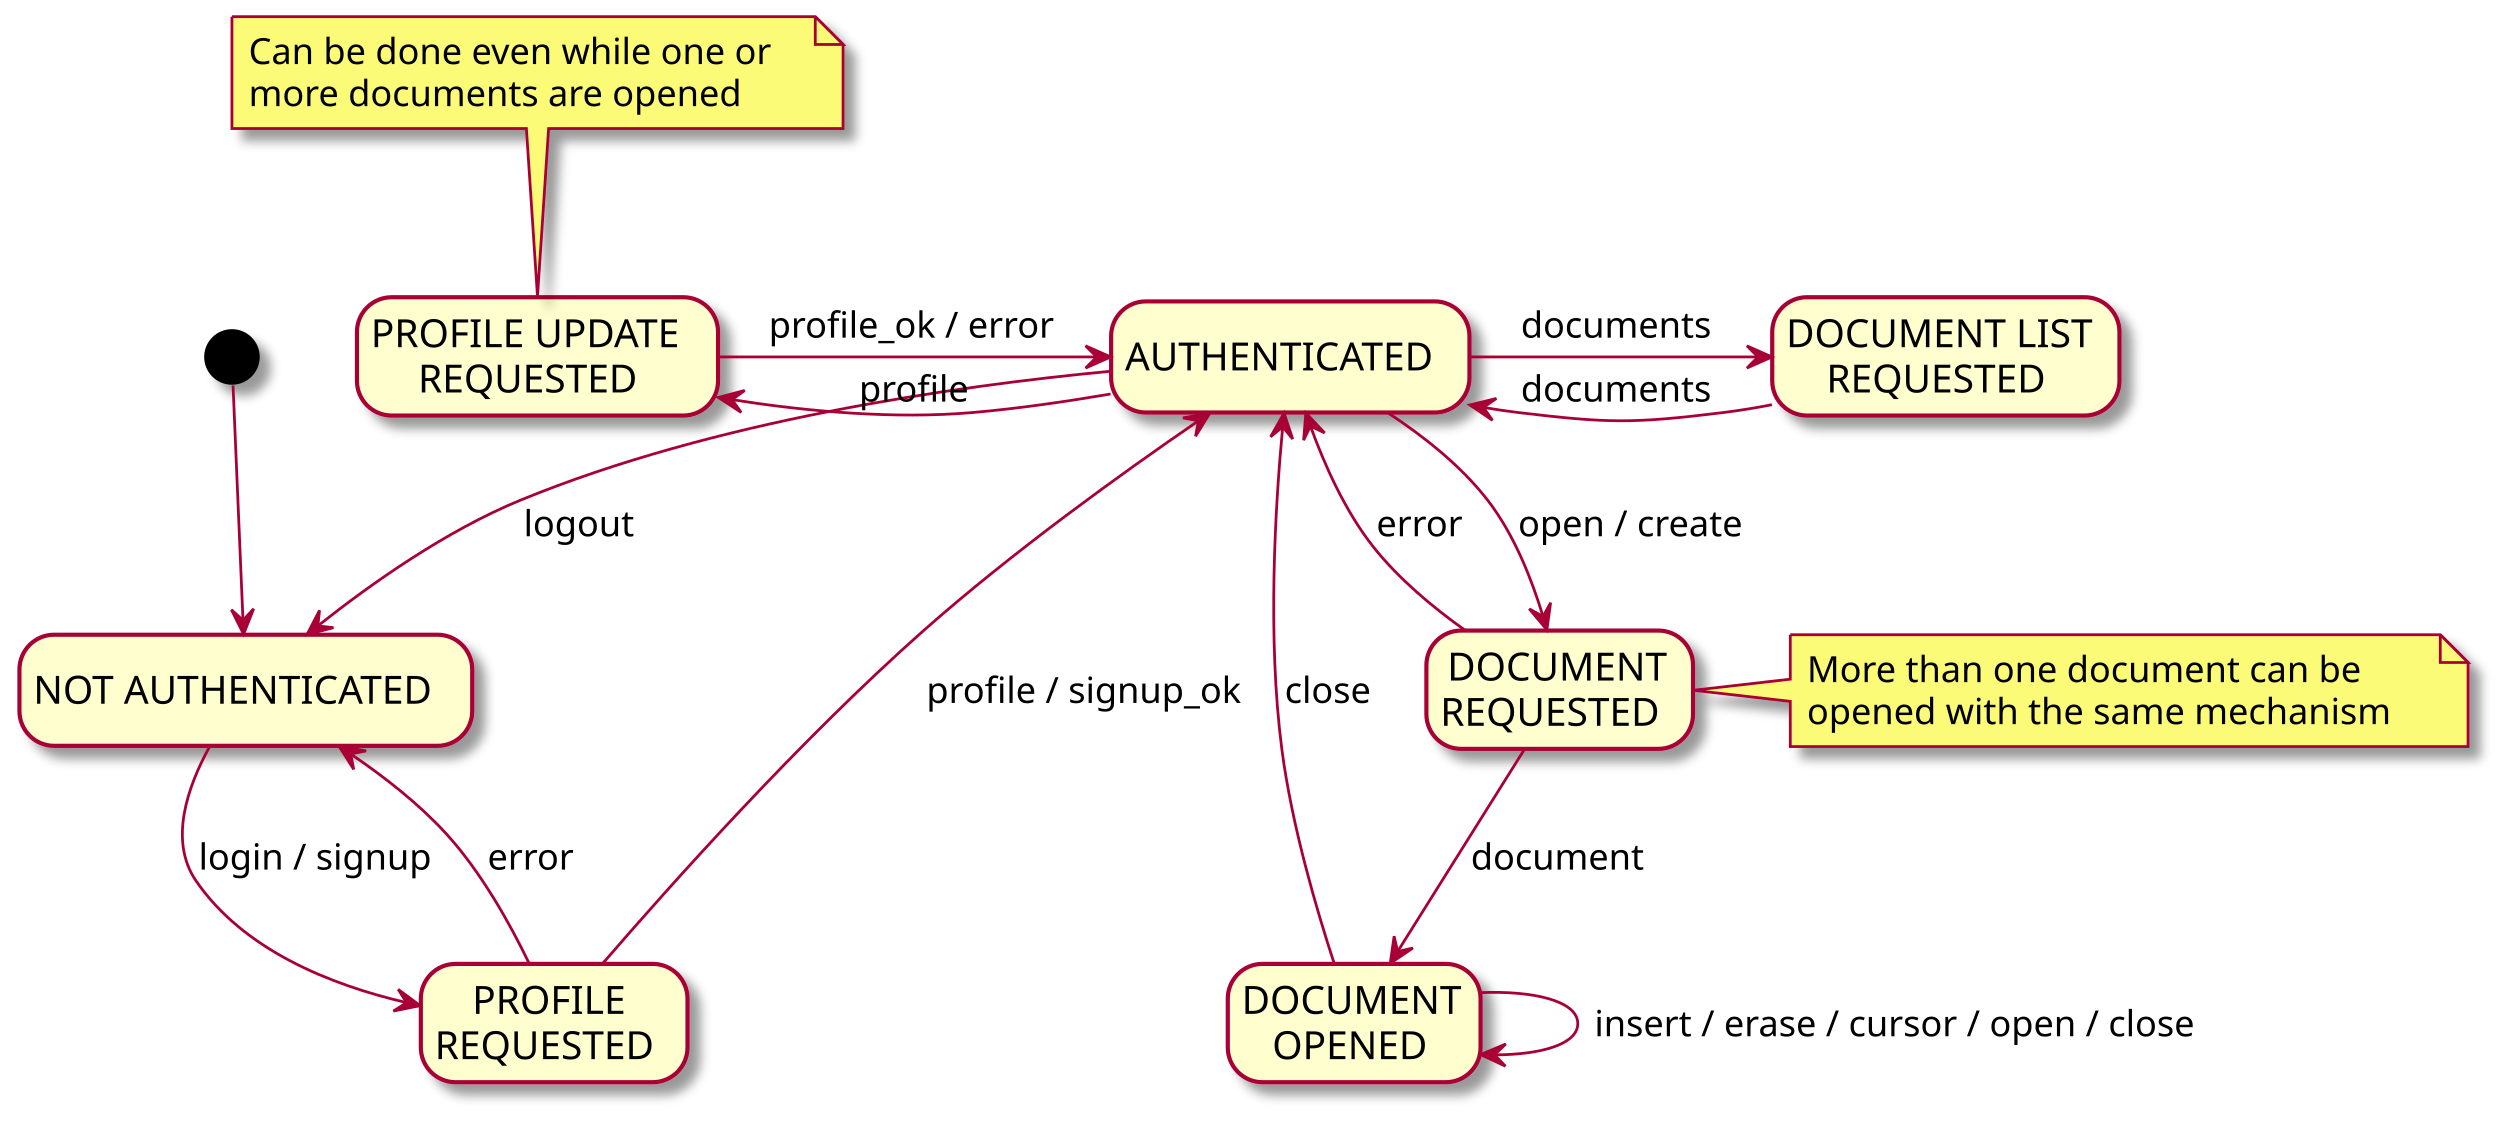
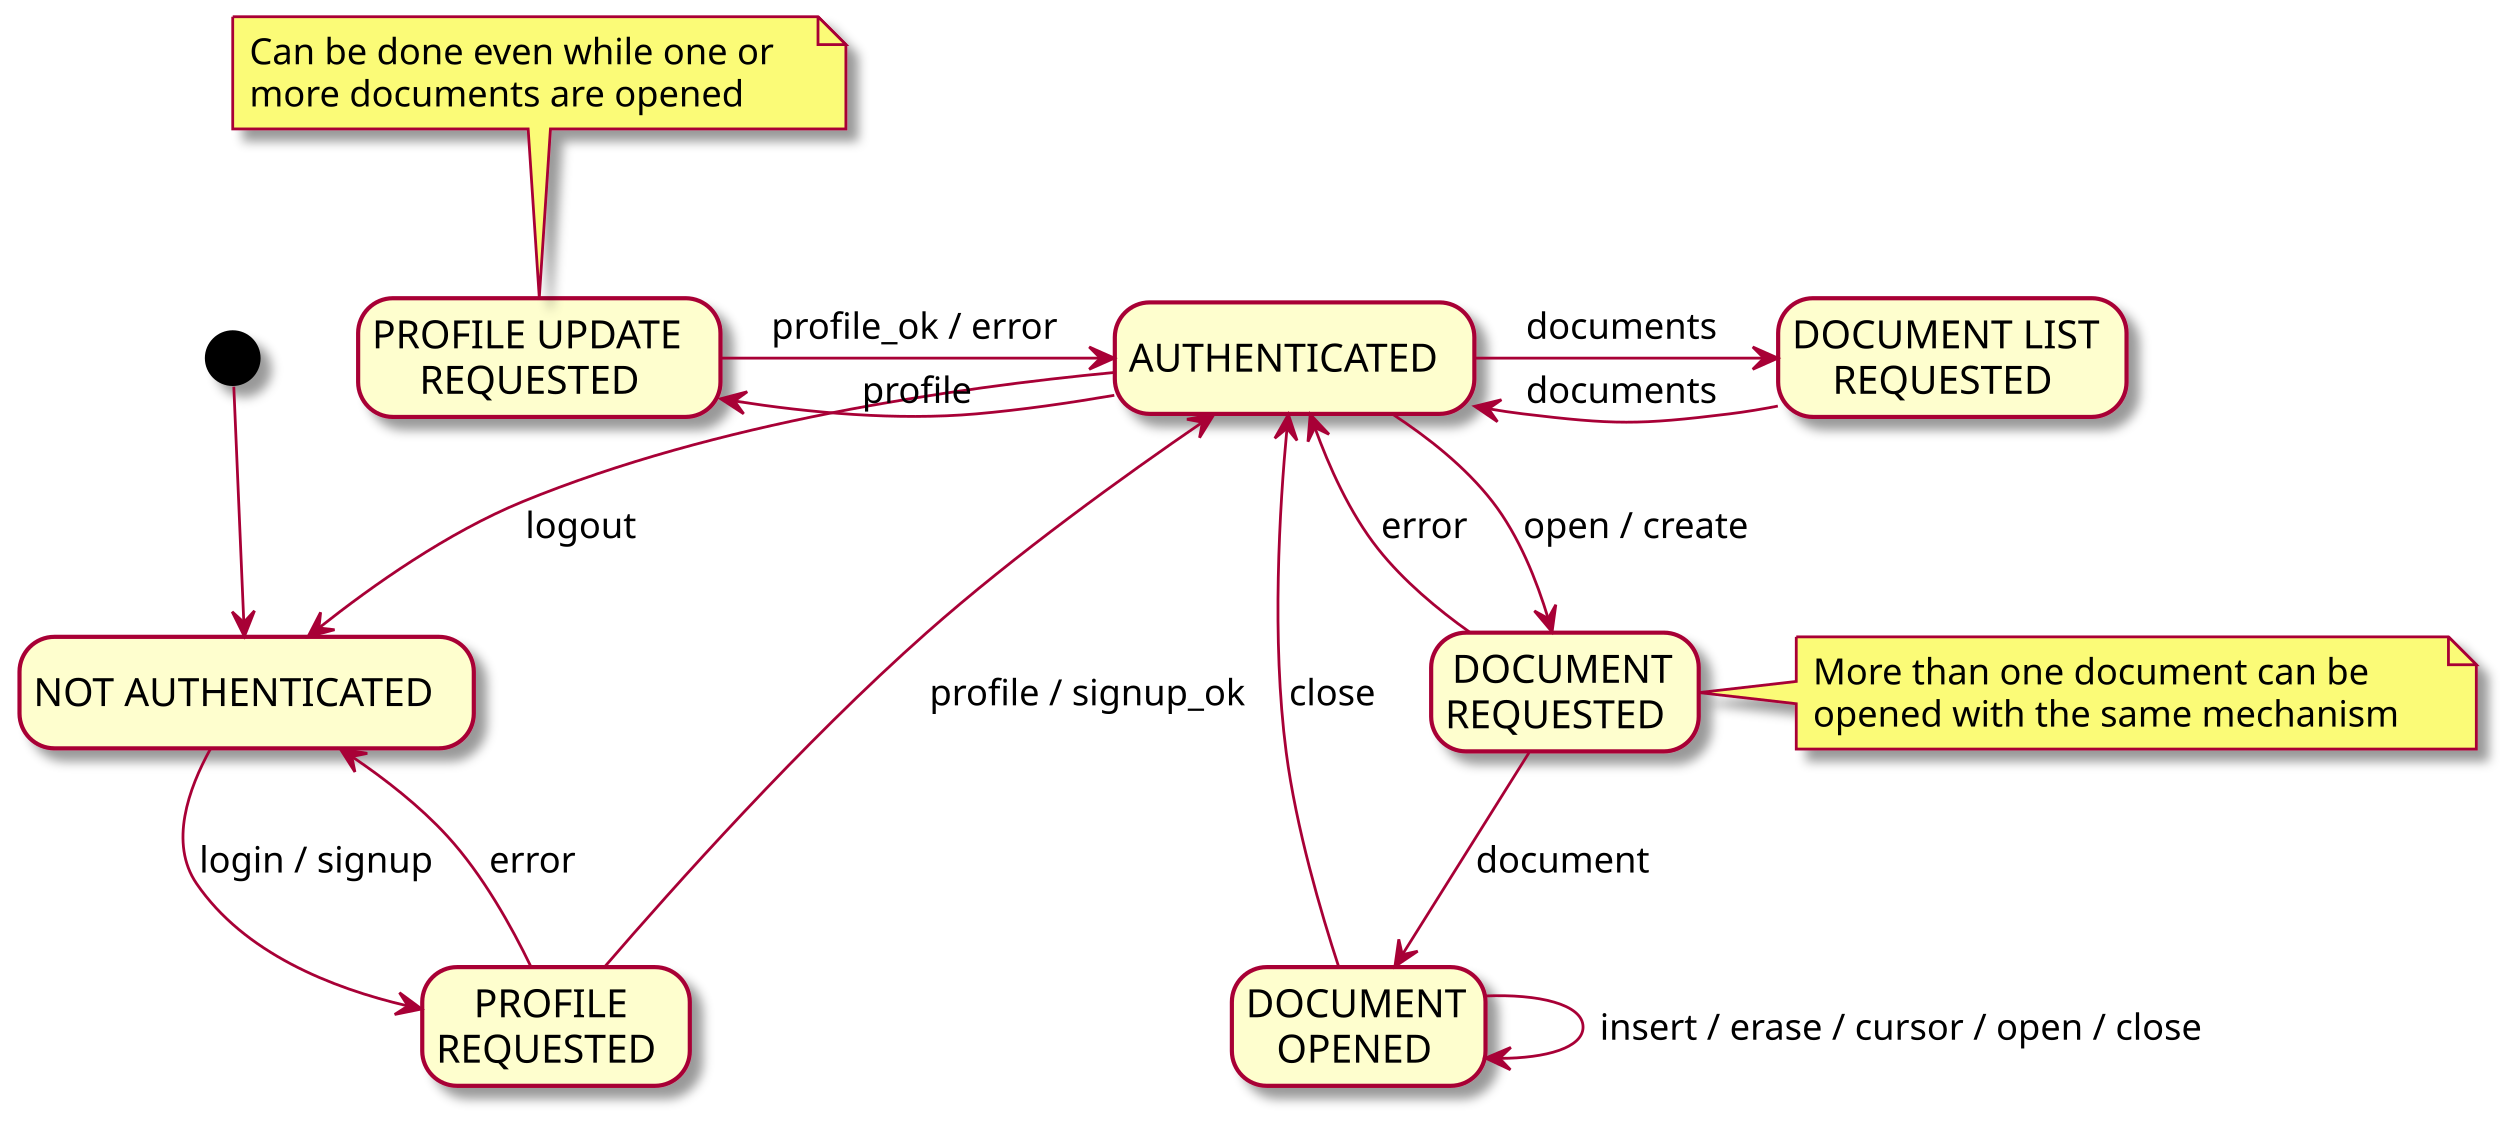
- <svg xmlns="http://www.w3.org/2000/svg" contentScriptType="application/ecmascript" contentStyleType="text/css" height="408px" preserveAspectRatio="none" style="width:900px;height:408px;" version="1.1" viewBox="0 0 900 408" width="900px" zoomAndPan="magnify">
+ <svg xmlns="http://www.w3.org/2000/svg" contentScriptType="application/ecmascript" contentStyleType="text/css" height="403px" preserveAspectRatio="none" style="width:897px;height:403px;" version="1.1" viewBox="0 0 897 403" width="897px" zoomAndPan="magnify">
  <defs>
    <filter height="300%" id="ffvqpu7ar1d2c" width="300%" x="-1" y="-1">
      <feGaussianBlur result="blurOut" stdDeviation="2.0" />
      <feColorMatrix in="blurOut" result="blurOut2" type="matrix" values="0 0 0 0 0 0 0 0 0 0 0 0 0 0 0 0 0 0 .4 0" />
      <feOffset dx="4.0" dy="4.0" in="blurOut2" result="blurOut3" />
      <feBlend in="SourceGraphic" in2="blurOut3" mode="normal" />
    </filter>
  </defs>
  <g>
-     <rect fill="#FEFECE" filter="url(#ffvqpu7ar1d2c)" height="40" rx="12.5" ry="12.5" style="stroke: #A80036; stroke-width: 1.5;" width="163" x="7" y="228.5" />
-     <text fill="#000000" font-family="sans-serif" font-size="14" lengthAdjust="spacingAndGlyphs" textLength="153" x="12" y="253.347">NOT AUTHENTICATED</text>
-     <rect fill="#FEFECE" filter="url(#ffvqpu7ar1d2c)" height="42.594" rx="12.5" ry="12.5" style="stroke: #A80036; stroke-width: 1.5;" width="96" x="151.5" y="347" />
-     <text fill="#000000" font-family="sans-serif" font-size="14" lengthAdjust="spacingAndGlyphs" textLength="59" x="170" y="364.995">PROFILE</text>
-     <text fill="#000000" font-family="sans-serif" font-size="14" lengthAdjust="spacingAndGlyphs" textLength="86" x="156.5" y="381.292">REQUESTED</text>
-     <rect fill="#FEFECE" filter="url(#ffvqpu7ar1d2c)" height="40" rx="12.5" ry="12.5" style="stroke: #A80036; stroke-width: 1.5;" width="129" x="400" y="108.5" />
-     <text fill="#000000" font-family="sans-serif" font-size="14" lengthAdjust="spacingAndGlyphs" textLength="119" x="405" y="133.347">AUTHENTICATED</text>
-     <rect fill="#FEFECE" filter="url(#ffvqpu7ar1d2c)" height="42.594" rx="12.5" ry="12.5" style="stroke: #A80036; stroke-width: 1.5;" width="125" x="638" y="107" />
-     <text fill="#000000" font-family="sans-serif" font-size="14" lengthAdjust="spacingAndGlyphs" textLength="115" x="643" y="124.995">DOCUMENT LIST</text>
-     <text fill="#000000" font-family="sans-serif" font-size="14" lengthAdjust="spacingAndGlyphs" textLength="86" x="657.5" y="141.292">REQUESTED</text>
-     <rect fill="#FEFECE" filter="url(#ffvqpu7ar1d2c)" height="42.594" rx="12.5" ry="12.5" style="stroke: #A80036; stroke-width: 1.5;" width="96" x="513.5" y="227" />
-     <text fill="#000000" font-family="sans-serif" font-size="14" lengthAdjust="spacingAndGlyphs" textLength="81" x="521" y="244.995">DOCUMENT</text>
-     <text fill="#000000" font-family="sans-serif" font-size="14" lengthAdjust="spacingAndGlyphs" textLength="86" x="518.5" y="261.292">REQUESTED</text>
-     <rect fill="#FEFECE" filter="url(#ffvqpu7ar1d2c)" height="42.594" rx="12.5" ry="12.5" style="stroke: #A80036; stroke-width: 1.5;" width="91" x="442" y="347" />
-     <text fill="#000000" font-family="sans-serif" font-size="14" lengthAdjust="spacingAndGlyphs" textLength="81" x="447" y="364.995">DOCUMENT</text>
-     <text fill="#000000" font-family="sans-serif" font-size="14" lengthAdjust="spacingAndGlyphs" textLength="59" x="458" y="381.292">OPENED</text>
-     <rect fill="#FEFECE" filter="url(#ffvqpu7ar1d2c)" height="42.594" rx="12.5" ry="12.5" style="stroke: #A80036; stroke-width: 1.5;" width="130" x="128.5" y="107" />
-     <text fill="#000000" font-family="sans-serif" font-size="14" lengthAdjust="spacingAndGlyphs" textLength="120" x="133.5" y="124.995">PROFILE UPDATE</text>
-     <text fill="#000000" font-family="sans-serif" font-size="14" lengthAdjust="spacingAndGlyphs" textLength="86" x="150.5" y="141.292">REQUESTED</text>
-     <ellipse cx="83.5" cy="128.5" fill="#000000" filter="url(#ffvqpu7ar1d2c)" rx="10" ry="10" style="stroke: none; stroke-width: 1.0;" />
-     <path d="M83.5,6 L83.5,46.266 A0,0 0 0 0 83.5,46.266 L189.5,46.266 L193.5,106.798 L197.5,46.266 L303.5,46.266 A0,0 0 0 0 303.5,46.266 L303.5,16 L293.5,6 L83.5,6 A0,0 0 0 0 83.5,6 " fill="#FBFB77" filter="url(#ffvqpu7ar1d2c)" style="stroke: #A80036; stroke-width: 1.0;" />
-     <path d="M293.5,6 L293.5,16 L303.5,16 L293.5,6 " fill="#FBFB77" style="stroke: #A80036; stroke-width: 1.0;" />
-     <text fill="#000000" font-family="sans-serif" font-size="13" lengthAdjust="spacingAndGlyphs" textLength="199" x="89.5" y="23.067">Can be done even while one or</text>
-     <text fill="#000000" font-family="sans-serif" font-size="13" lengthAdjust="spacingAndGlyphs" textLength="187" x="89.5" y="38.2">more documents are opened</text>
-     <path d="M644.5,228.5 L644.5,244.5 L609.547,248.5 L644.5,252.5 L644.5,268.766 A0,0 0 0 0 644.5,268.766 L888.5,268.766 A0,0 0 0 0 888.5,268.766 L888.5,238.5 L878.5,228.5 L644.5,228.5 A0,0 0 0 0 644.5,228.5 " fill="#FBFB77" filter="url(#ffvqpu7ar1d2c)" style="stroke: #A80036; stroke-width: 1.0;" />
-     <path d="M878.5,228.5 L878.5,238.5 L888.5,238.5 L878.5,228.5 " fill="#FBFB77" style="stroke: #A80036; stroke-width: 1.0;" />
-     <text fill="#000000" font-family="sans-serif" font-size="13" lengthAdjust="spacingAndGlyphs" textLength="208" x="650.5" y="245.567">More than one document can be</text>
-     <text fill="#000000" font-family="sans-serif" font-size="13" lengthAdjust="spacingAndGlyphs" textLength="223" x="650.5" y="260.7">opened with the same mechanism</text>
-     <path d="M83.892,138.759 C84.656,156.79 86.366,197.134 87.474,223.289 " fill="none" id="*start-&gt;na" style="stroke: #A80036; stroke-width: 1.0;" />
-     <polygon fill="#A80036" points="87.687,228.32,91.303,219.159,87.476,223.325,83.31,219.497,87.687,228.32" style="stroke: #A80036; stroke-width: 1.0;" />
-     <path d="M75.526,268.671 C67.581,283.02 60.656,302.574 70.5,317 C87.474,341.873 118.703,354.496 146.181,360.902 " fill="none" id="na-&gt;pr" style="stroke: #A80036; stroke-width: 1.0;" />
-     <polygon fill="#A80036" points="151.265,362.027,143.343,356.175,146.383,360.946,141.613,363.986,151.265,362.027" style="stroke: #A80036; stroke-width: 1.0;" />
-     <text fill="#000000" font-family="sans-serif" font-size="13" lengthAdjust="spacingAndGlyphs" textLength="84" x="71.5" y="313.067">login / signup</text>
-     <path d="M190.47,346.783 C183.612,332.581 173.206,313.873 160.5,300 C150.673,289.27 138.185,279.531 126.379,271.532 " fill="none" id="pr-&gt;na" style="stroke: #A80036; stroke-width: 1.0;" />
-     <polygon fill="#A80036" points="122.066,268.665,127.346,276.979,126.23,271.433,131.775,270.317,122.066,268.665" style="stroke: #A80036; stroke-width: 1.0;" />
-     <text fill="#000000" font-family="sans-serif" font-size="13" lengthAdjust="spacingAndGlyphs" textLength="31" x="175.5" y="313.067">error</text>
-     <path d="M216.961,346.875 C241.444,318.483 287.982,266.402 332.5,227 C364.294,198.86 403.804,170.442 431.272,151.605 " fill="none" id="pr-&gt;a" style="stroke: #A80036; stroke-width: 1.0;" />
-     <polygon fill="#A80036" points="435.574,148.666,425.887,150.441,431.446,151.487,430.4,157.047,435.574,148.666" style="stroke: #A80036; stroke-width: 1.0;" />
-     <text fill="#000000" font-family="sans-serif" font-size="13" lengthAdjust="spacingAndGlyphs" textLength="116" x="333.5" y="253.067">profile / signup_ok</text>
-     <path d="M399.945,133.632 C342.4,139.075 256.806,151.562 187.5,180 C160.662,191.012 133.686,210.057 114.686,225.115 " fill="none" id="a-&gt;na" style="stroke: #A80036; stroke-width: 1.0;" />
-     <polygon fill="#A80036" points="110.516,228.458,120.04,225.95,114.417,225.331,115.037,219.708,110.516,228.458" style="stroke: #A80036; stroke-width: 1.0;" />
-     <text fill="#000000" font-family="sans-serif" font-size="13" lengthAdjust="spacingAndGlyphs" textLength="40" x="188.5" y="193.067">logout</text>
-     <path d="M263.578,143.888 C290.611,148.13 321.819,150.97 350.25,148.5 C366.399,147.097 383.689,144.599 399.806,141.833 " fill="none" id="pur&lt;-a" style="stroke: #A80036; stroke-width: 1.0;" />
-     <polygon fill="#A80036" points="258.58,143.08,266.827,148.463,263.516,143.877,268.103,140.566,258.58,143.08" style="stroke: #A80036; stroke-width: 1.0;" />
-     <text fill="#000000" font-family="sans-serif" font-size="13" lengthAdjust="spacingAndGlyphs" textLength="40" x="309.25" y="144.567">profile</text>
-     <path d="M258.756,128.5 C299.843,128.5 352.839,128.5 394.755,128.5 " fill="none" id="pur-&gt;a" style="stroke: #A80036; stroke-width: 1.0;" />
-     <polygon fill="#A80036" points="399.81,128.5,390.81,124.5,394.81,128.5,390.81,132.5,399.81,128.5" style="stroke: #A80036; stroke-width: 1.0;" />
-     <text fill="#000000" font-family="sans-serif" font-size="13" lengthAdjust="spacingAndGlyphs" textLength="105" x="276.75" y="121.567">profile_ok / error</text>
-     <path d="M529.3,128.5 C561.423,128.5 600.198,128.5 632.717,128.5 " fill="none" id="a-&gt;dlr" style="stroke: #A80036; stroke-width: 1.0;" />
-     <polygon fill="#A80036" points="637.881,128.5,628.881,124.5,632.881,128.5,628.881,132.5,637.881,128.5" style="stroke: #A80036; stroke-width: 1.0;" />
-     <text fill="#000000" font-family="sans-serif" font-size="13" lengthAdjust="spacingAndGlyphs" textLength="72" x="547.5" y="121.567">documents</text>
-     <path d="M534.064,146.667 C538.254,147.387 542.422,148.01 546.5,148.5 C579.154,152.425 587.858,152.518 620.5,148.5 C626.184,147.8 632.044,146.831 637.888,145.693 " fill="none" id="a&lt;-dlr" style="stroke: #A80036; stroke-width: 1.0;" />
-     <polygon fill="#A80036" points="529.14,145.779,537.288,151.312,534.061,146.666,538.707,143.439,529.14,145.779" style="stroke: #A80036; stroke-width: 1.0;" />
-     <text fill="#000000" font-family="sans-serif" font-size="13" lengthAdjust="spacingAndGlyphs" textLength="72" x="547.5" y="144.567">documents</text>
-     <path d="M499.665,148.626 C512.327,156.909 525.853,167.573 535.5,180 C545.033,192.281 551.426,208.469 555.487,221.913 " fill="none" id="a-&gt;dr" style="stroke: #A80036; stroke-width: 1.0;" />
-     <polygon fill="#A80036" points="556.879,226.73,558.222,216.973,555.49,221.927,550.537,219.195,556.879,226.73" style="stroke: #A80036; stroke-width: 1.0;" />
-     <text fill="#000000" font-family="sans-serif" font-size="13" lengthAdjust="spacingAndGlyphs" textLength="85" x="546.5" y="193.067">open / create</text>
-     <path d="M527.28,226.8 C515.769,218.603 503.563,208.403 494.5,197 C484.267,184.125 476.757,167.209 471.811,153.532 " fill="none" id="dr-&gt;a" style="stroke: #A80036; stroke-width: 1.0;" />
-     <polygon fill="#A80036" points="470.104,148.654,469.301,158.47,471.755,153.374,476.852,155.828,470.104,148.654" style="stroke: #A80036; stroke-width: 1.0;" />
-     <text fill="#000000" font-family="sans-serif" font-size="13" lengthAdjust="spacingAndGlyphs" textLength="31" x="495.5" y="193.067">error</text>
-     <path d="M548.61,270.054 C536.007,290.151 516.794,320.788 503.283,342.333 " fill="none" id="dr-&gt;do" style="stroke: #A80036; stroke-width: 1.0;" />
-     <polygon fill="#A80036" points="500.49,346.786,508.661,341.286,503.147,342.55,501.883,337.036,500.49,346.786" style="stroke: #A80036; stroke-width: 1.0;" />
-     <text fill="#000000" font-family="sans-serif" font-size="13" lengthAdjust="spacingAndGlyphs" textLength="65" x="529.5" y="313.067">document</text>
-     <path d="M480.323,346.895 C473.929,327.375 465.051,297.097 461.5,270 C456.188,229.463 459.115,181.795 461.772,153.701 " fill="none" id="do-&gt;a" style="stroke: #A80036; stroke-width: 1.0;" />
-     <polygon fill="#A80036" points="462.263,148.689,457.405,157.256,461.776,153.665,465.367,158.036,462.263,148.689" style="stroke: #A80036; stroke-width: 1.0;" />
-     <text fill="#000000" font-family="sans-serif" font-size="13" lengthAdjust="spacingAndGlyphs" textLength="33" x="462.5" y="253.067">close</text>
-     <path d="M533.016,357.349 C551.95,356.58 568,360.297 568,368.5 C568,375.934 554.818,379.684 538.254,379.749 " fill="none" id="do-&gt;do" style="stroke: #A80036; stroke-width: 1.0;" />
-     <polygon fill="#A80036" points="533.016,379.651,541.94,383.818,538.015,379.744,542.089,375.819,533.016,379.651" style="stroke: #A80036; stroke-width: 1.0;" />
-     <text fill="#000000" font-family="sans-serif" font-size="13" lengthAdjust="spacingAndGlyphs" textLength="225" x="574" y="373.067">insert / erase / cursor / open / close</text>
+     <rect fill="#FEFECE" filter="url(#ffvqpu7ar1d2c)" height="40" rx="12.5" ry="12.5" style="stroke:#A80036;stroke-width:1.5;" width="163" x="7" y="228.5" />
+     <text fill="#000000" font-family="sans-serif" font-size="14" lengthAdjust="spacing" textLength="153" x="12" y="253.347">NOT AUTHENTICATED</text>
+     <rect fill="#FEFECE" filter="url(#ffvqpu7ar1d2c)" height="42.594" rx="12.5" ry="12.5" style="stroke:#A80036;stroke-width:1.5;" width="96" x="151.5" y="347" />
+     <text fill="#000000" font-family="sans-serif" font-size="14" lengthAdjust="spacing" textLength="59" x="170" y="364.995">PROFILE</text>
+     <text fill="#000000" font-family="sans-serif" font-size="14" lengthAdjust="spacing" textLength="86" x="156.5" y="381.292">REQUESTED</text>
+     <rect fill="#FEFECE" filter="url(#ffvqpu7ar1d2c)" height="40" rx="12.5" ry="12.5" style="stroke:#A80036;stroke-width:1.5;" width="129" x="400" y="108.5" />
+     <text fill="#000000" font-family="sans-serif" font-size="14" lengthAdjust="spacing" textLength="119" x="405" y="133.347">AUTHENTICATED</text>
+     <rect fill="#FEFECE" filter="url(#ffvqpu7ar1d2c)" height="42.594" rx="12.5" ry="12.5" style="stroke:#A80036;stroke-width:1.5;" width="125" x="638" y="107" />
+     <text fill="#000000" font-family="sans-serif" font-size="14" lengthAdjust="spacing" textLength="115" x="643" y="124.995">DOCUMENT LIST</text>
+     <text fill="#000000" font-family="sans-serif" font-size="14" lengthAdjust="spacing" textLength="86" x="657.5" y="141.292">REQUESTED</text>
+     <rect fill="#FEFECE" filter="url(#ffvqpu7ar1d2c)" height="42.594" rx="12.5" ry="12.5" style="stroke:#A80036;stroke-width:1.5;" width="96" x="513.5" y="227" />
+     <text fill="#000000" font-family="sans-serif" font-size="14" lengthAdjust="spacing" textLength="81" x="521" y="244.995">DOCUMENT</text>
+     <text fill="#000000" font-family="sans-serif" font-size="14" lengthAdjust="spacing" textLength="86" x="518.5" y="261.292">REQUESTED</text>
+     <rect fill="#FEFECE" filter="url(#ffvqpu7ar1d2c)" height="42.594" rx="12.5" ry="12.5" style="stroke:#A80036;stroke-width:1.5;" width="91" x="442" y="347" />
+     <text fill="#000000" font-family="sans-serif" font-size="14" lengthAdjust="spacing" textLength="81" x="447" y="364.995">DOCUMENT</text>
+     <text fill="#000000" font-family="sans-serif" font-size="14" lengthAdjust="spacing" textLength="59" x="458" y="381.292">OPENED</text>
+     <rect fill="#FEFECE" filter="url(#ffvqpu7ar1d2c)" height="42.594" rx="12.5" ry="12.5" style="stroke:#A80036;stroke-width:1.5;" width="130" x="128.5" y="107" />
+     <text fill="#000000" font-family="sans-serif" font-size="14" lengthAdjust="spacing" textLength="120" x="133.5" y="124.995">PROFILE UPDATE</text>
+     <text fill="#000000" font-family="sans-serif" font-size="14" lengthAdjust="spacing" textLength="86" x="150.5" y="141.292">REQUESTED</text>
+     <ellipse cx="83.5" cy="128.5" fill="#000000" filter="url(#ffvqpu7ar1d2c)" rx="10" ry="10" style="stroke:none;stroke-width:1.0;" />
+     <path d="M83.5,6 L83.5,46.266 A0,0 0 0 0 83.5,46.266 L189.5,46.266 L193.5,106.798 L197.5,46.266 L303.5,46.266 A0,0 0 0 0 303.5,46.266 L303.5,16 L293.5,6 L83.5,6 A0,0 0 0 0 83.5,6 " fill="#FBFB77" filter="url(#ffvqpu7ar1d2c)" style="stroke:#A80036;stroke-width:1.0;" />
+     <path d="M293.5,6 L293.5,16 L303.5,16 L293.5,6 " fill="#FBFB77" style="stroke:#A80036;stroke-width:1.0;" />
+     <text fill="#000000" font-family="sans-serif" font-size="13" lengthAdjust="spacing" textLength="199" x="89.5" y="23.067">Can be done even while one or</text>
+     <text fill="#000000" font-family="sans-serif" font-size="13" lengthAdjust="spacing" textLength="187" x="89.5" y="38.2">more documents are opened</text>
+     <path d="M644.5,228.5 L644.5,244.5 L609.547,248.5 L644.5,252.5 L644.5,268.766 A0,0 0 0 0 644.5,268.766 L888.5,268.766 A0,0 0 0 0 888.5,268.766 L888.5,238.5 L878.5,228.5 L644.5,228.5 A0,0 0 0 0 644.5,228.5 " fill="#FBFB77" filter="url(#ffvqpu7ar1d2c)" style="stroke:#A80036;stroke-width:1.0;" />
+     <path d="M878.5,228.5 L878.5,238.5 L888.5,238.5 L878.5,228.5 " fill="#FBFB77" style="stroke:#A80036;stroke-width:1.0;" />
+     <text fill="#000000" font-family="sans-serif" font-size="13" lengthAdjust="spacing" textLength="208" x="650.5" y="245.567">More than one document can be</text>
+     <text fill="#000000" font-family="sans-serif" font-size="13" lengthAdjust="spacing" textLength="223" x="650.5" y="260.7">opened with the same mechanism</text>
+     <path d="M83.892,138.759 C84.656,156.79 86.366,197.134 87.474,223.289 " fill="none" id="*start-to-na" style="stroke:#A80036;stroke-width:1.0;" />
+     <polygon fill="#A80036" points="87.687,228.32,91.303,219.159,87.476,223.325,83.31,219.497,87.687,228.32" style="stroke:#A80036;stroke-width:1.0;" />
+     <path d="M75.526,268.671 C67.581,283.02 60.656,302.574 70.5,317 C87.474,341.873 118.703,354.496 146.181,360.902 " fill="none" id="na-to-pr" style="stroke:#A80036;stroke-width:1.0;" />
+     <polygon fill="#A80036" points="151.265,362.027,143.343,356.175,146.383,360.946,141.613,363.986,151.265,362.027" style="stroke:#A80036;stroke-width:1.0;" />
+     <text fill="#000000" font-family="sans-serif" font-size="13" lengthAdjust="spacing" textLength="84" x="71.5" y="313.067">login / signup</text>
+     <path d="M190.47,346.783 C183.612,332.581 173.206,313.873 160.5,300 C150.673,289.27 138.185,279.531 126.379,271.532 " fill="none" id="pr-to-na" style="stroke:#A80036;stroke-width:1.0;" />
+     <polygon fill="#A80036" points="122.066,268.665,127.346,276.979,126.23,271.433,131.775,270.317,122.066,268.665" style="stroke:#A80036;stroke-width:1.0;" />
+     <text fill="#000000" font-family="sans-serif" font-size="13" lengthAdjust="spacing" textLength="31" x="175.5" y="313.067">error</text>
+     <path d="M216.961,346.875 C241.444,318.483 287.982,266.402 332.5,227 C364.294,198.86 403.804,170.442 431.272,151.605 " fill="none" id="pr-to-a" style="stroke:#A80036;stroke-width:1.0;" />
+     <polygon fill="#A80036" points="435.574,148.666,425.887,150.441,431.446,151.487,430.4,157.047,435.574,148.666" style="stroke:#A80036;stroke-width:1.0;" />
+     <text fill="#000000" font-family="sans-serif" font-size="13" lengthAdjust="spacing" textLength="116" x="333.5" y="253.067">profile / signup_ok</text>
+     <path d="M399.945,133.632 C342.4,139.075 256.806,151.562 187.5,180 C160.662,191.012 133.686,210.057 114.686,225.115 " fill="none" id="a-to-na" style="stroke:#A80036;stroke-width:1.0;" />
+     <polygon fill="#A80036" points="110.516,228.458,120.04,225.95,114.417,225.331,115.037,219.708,110.516,228.458" style="stroke:#A80036;stroke-width:1.0;" />
+     <text fill="#000000" font-family="sans-serif" font-size="13" lengthAdjust="spacing" textLength="40" x="188.5" y="193.067">logout</text>
+     <path d="M263.578,143.888 C290.611,148.13 321.819,150.97 350.25,148.5 C366.399,147.097 383.689,144.599 399.806,141.833 " fill="none" id="pur-backto-a" style="stroke:#A80036;stroke-width:1.0;" />
+     <polygon fill="#A80036" points="258.58,143.08,266.827,148.463,263.516,143.877,268.103,140.566,258.58,143.08" style="stroke:#A80036;stroke-width:1.0;" />
+     <text fill="#000000" font-family="sans-serif" font-size="13" lengthAdjust="spacing" textLength="40" x="309.25" y="144.567">profile</text>
+     <path d="M258.756,128.5 C299.843,128.5 352.839,128.5 394.755,128.5 " fill="none" id="pur-to-a" style="stroke:#A80036;stroke-width:1.0;" />
+     <polygon fill="#A80036" points="399.81,128.5,390.81,124.5,394.81,128.5,390.81,132.5,399.81,128.5" style="stroke:#A80036;stroke-width:1.0;" />
+     <text fill="#000000" font-family="sans-serif" font-size="13" lengthAdjust="spacing" textLength="105" x="276.75" y="121.567">profile_ok / error</text>
+     <path d="M529.3,128.5 C561.423,128.5 600.198,128.5 632.717,128.5 " fill="none" id="a-to-dlr" style="stroke:#A80036;stroke-width:1.0;" />
+     <polygon fill="#A80036" points="637.881,128.5,628.881,124.5,632.881,128.5,628.881,132.5,637.881,128.5" style="stroke:#A80036;stroke-width:1.0;" />
+     <text fill="#000000" font-family="sans-serif" font-size="13" lengthAdjust="spacing" textLength="72" x="547.5" y="121.567">documents</text>
+     <path d="M534.064,146.667 C538.254,147.387 542.422,148.01 546.5,148.5 C579.154,152.425 587.858,152.518 620.5,148.5 C626.184,147.8 632.044,146.831 637.888,145.693 " fill="none" id="a-backto-dlr" style="stroke:#A80036;stroke-width:1.0;" />
+     <polygon fill="#A80036" points="529.14,145.779,537.288,151.312,534.061,146.666,538.707,143.439,529.14,145.779" style="stroke:#A80036;stroke-width:1.0;" />
+     <text fill="#000000" font-family="sans-serif" font-size="13" lengthAdjust="spacing" textLength="72" x="547.5" y="144.567">documents</text>
+     <path d="M499.665,148.626 C512.327,156.909 525.853,167.573 535.5,180 C545.033,192.281 551.426,208.469 555.487,221.913 " fill="none" id="a-to-dr" style="stroke:#A80036;stroke-width:1.0;" />
+     <polygon fill="#A80036" points="556.879,226.73,558.222,216.973,555.49,221.927,550.537,219.195,556.879,226.73" style="stroke:#A80036;stroke-width:1.0;" />
+     <text fill="#000000" font-family="sans-serif" font-size="13" lengthAdjust="spacing" textLength="85" x="546.5" y="193.067">open / create</text>
+     <path d="M527.28,226.8 C515.769,218.603 503.563,208.403 494.5,197 C484.267,184.125 476.757,167.209 471.811,153.532 " fill="none" id="dr-to-a" style="stroke:#A80036;stroke-width:1.0;" />
+     <polygon fill="#A80036" points="470.104,148.654,469.301,158.47,471.755,153.374,476.852,155.828,470.104,148.654" style="stroke:#A80036;stroke-width:1.0;" />
+     <text fill="#000000" font-family="sans-serif" font-size="13" lengthAdjust="spacing" textLength="31" x="495.5" y="193.067">error</text>
+     <path d="M548.61,270.054 C536.007,290.151 516.794,320.788 503.283,342.333 " fill="none" id="dr-to-do" style="stroke:#A80036;stroke-width:1.0;" />
+     <polygon fill="#A80036" points="500.49,346.786,508.661,341.286,503.147,342.55,501.883,337.036,500.49,346.786" style="stroke:#A80036;stroke-width:1.0;" />
+     <text fill="#000000" font-family="sans-serif" font-size="13" lengthAdjust="spacing" textLength="65" x="529.5" y="313.067">document</text>
+     <path d="M480.323,346.895 C473.929,327.375 465.051,297.097 461.5,270 C456.188,229.463 459.115,181.795 461.772,153.701 " fill="none" id="do-to-a" style="stroke:#A80036;stroke-width:1.0;" />
+     <polygon fill="#A80036" points="462.263,148.689,457.405,157.256,461.776,153.665,465.367,158.036,462.263,148.689" style="stroke:#A80036;stroke-width:1.0;" />
+     <text fill="#000000" font-family="sans-serif" font-size="13" lengthAdjust="spacing" textLength="33" x="462.5" y="253.067">close</text>
+     <path d="M533.016,357.349 C551.95,356.58 568,360.297 568,368.5 C568,375.934 554.818,379.684 538.254,379.749 " fill="none" id="do-to-do" style="stroke:#A80036;stroke-width:1.0;" />
+     <polygon fill="#A80036" points="533.016,379.651,541.94,383.818,538.015,379.744,542.089,375.819,533.016,379.651" style="stroke:#A80036;stroke-width:1.0;" />
+     <text fill="#000000" font-family="sans-serif" font-size="13" lengthAdjust="spacing" textLength="225" x="574" y="373.067">insert / erase / cursor / open / close</text>
  </g>
</svg>
